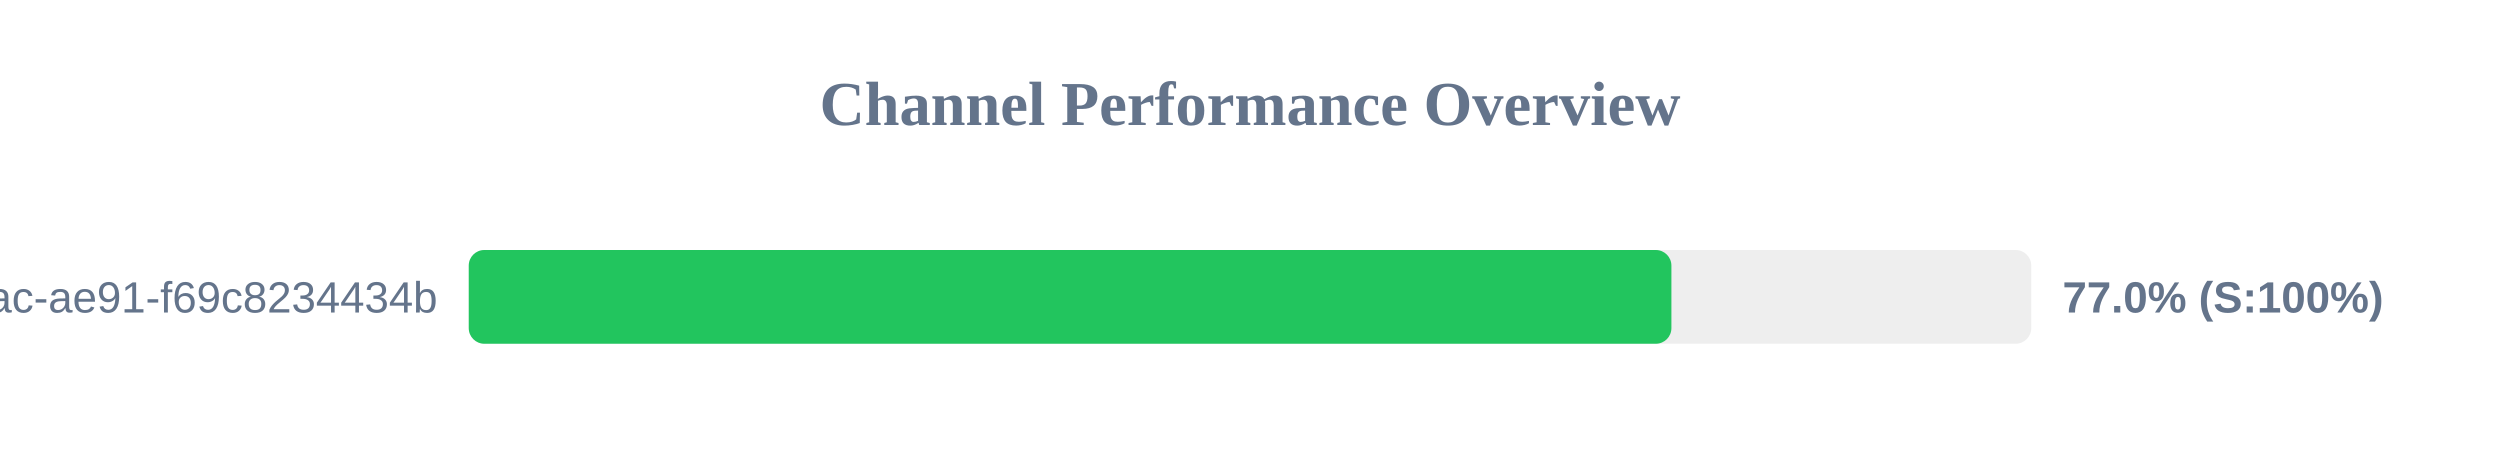
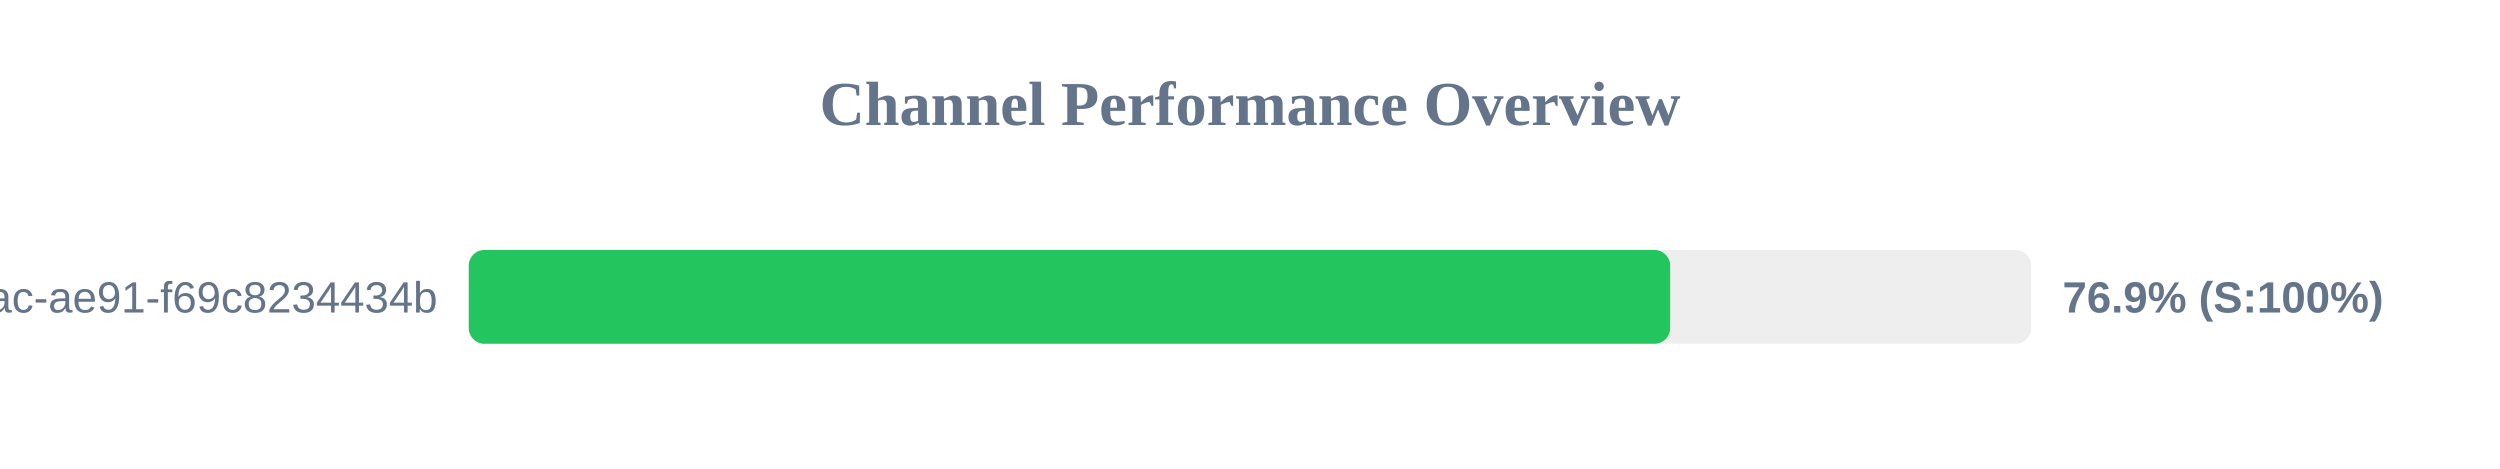
<svg xmlns="http://www.w3.org/2000/svg" width="800" height="150" version="1.1">
  <style>
        .row { font: 14px Arial; fill: #64748b; }
        .score { font: bold 14px Arial; fill: #64748b; }
    </style>
  <text x="400" y="40" text-anchor="middle" font-size="20px" font-weight="bold" fill="#64748b">Channel Performance Overview</text>
  <rect x="150" y="80" width="500" height="30" fill="#eee" rx="5" />
-   <rect x="150" y="80" width="384.85" height="30" fill="#22c55e" rx="5" />
+   <rect x="150" y="80" width="384.45" height="30" fill="#22c55e" rx="5" />
  <text x="140" y="100" text-anchor="end" class="row">?uuid=942b9cb8-92fa-46ac-ae91-f69c8234434b</text>
-   <text x="660" y="100" text-anchor="start" class="score">77.0% (S:100%)</text>
+   <text x="660" y="100" text-anchor="start" class="score">76.9% (S:100%)</text>
</svg>
